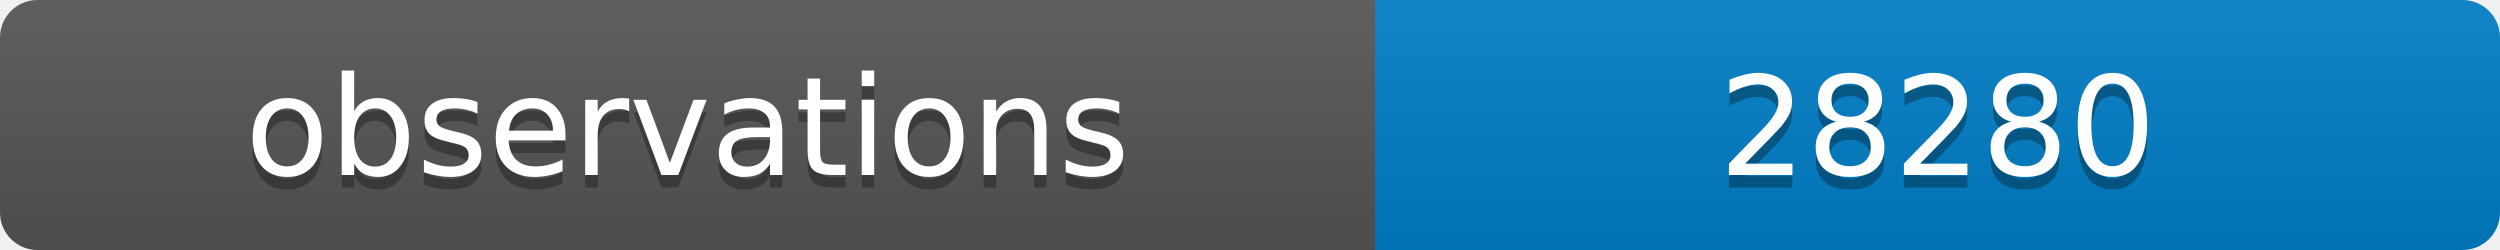
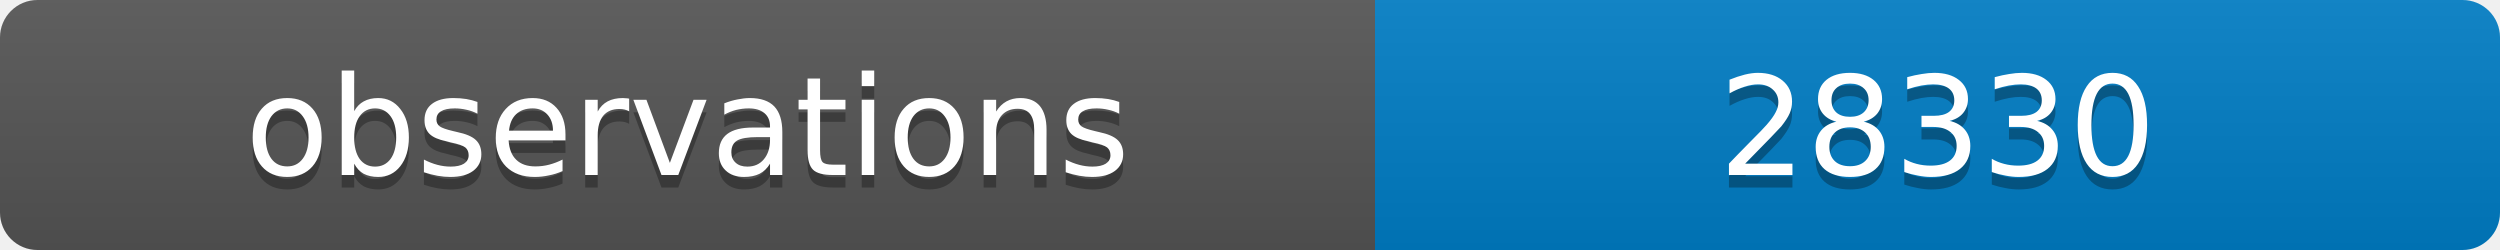
<svg xmlns="http://www.w3.org/2000/svg" width="200" height="20">
  <linearGradient id="b" x2="0" y2="100%">
    <stop offset="0" stop-color="#bbb" stop-opacity=".1" />
    <stop offset="1" stop-opacity=".1" />
  </linearGradient>
  <clipPath id="a">
    <rect width="200" height="20" rx="3" fill="#fff" />
  </clipPath>
  <g clip-path="url(#a)">
    <path fill="#555" d="M0 0h110v20H0z" />
    <path fill="#007ec6" d="M110 0h90v20H110z" />
    <path fill="url(#b)" d="M0 0h200v20H0z" />
  </g>
  <g fill="#fff" text-anchor="middle" font-family="DejaVu Sans,Verdana,Geneva,sans-serif" font-size="11">
    <text x="55" y="15" fill="#010101" fill-opacity=".3">observations</text>
    <text x="55" y="14">observations</text>
-     <text x="155" y="15" fill="#010101" fill-opacity=".3">28280</text>
-     <text x="155" y="14">28280</text>
+     <text x="155" y="15" fill="#010101" fill-opacity=".3">28330</text>
+     <text x="155" y="14">28330</text>
  </g>
</svg>
